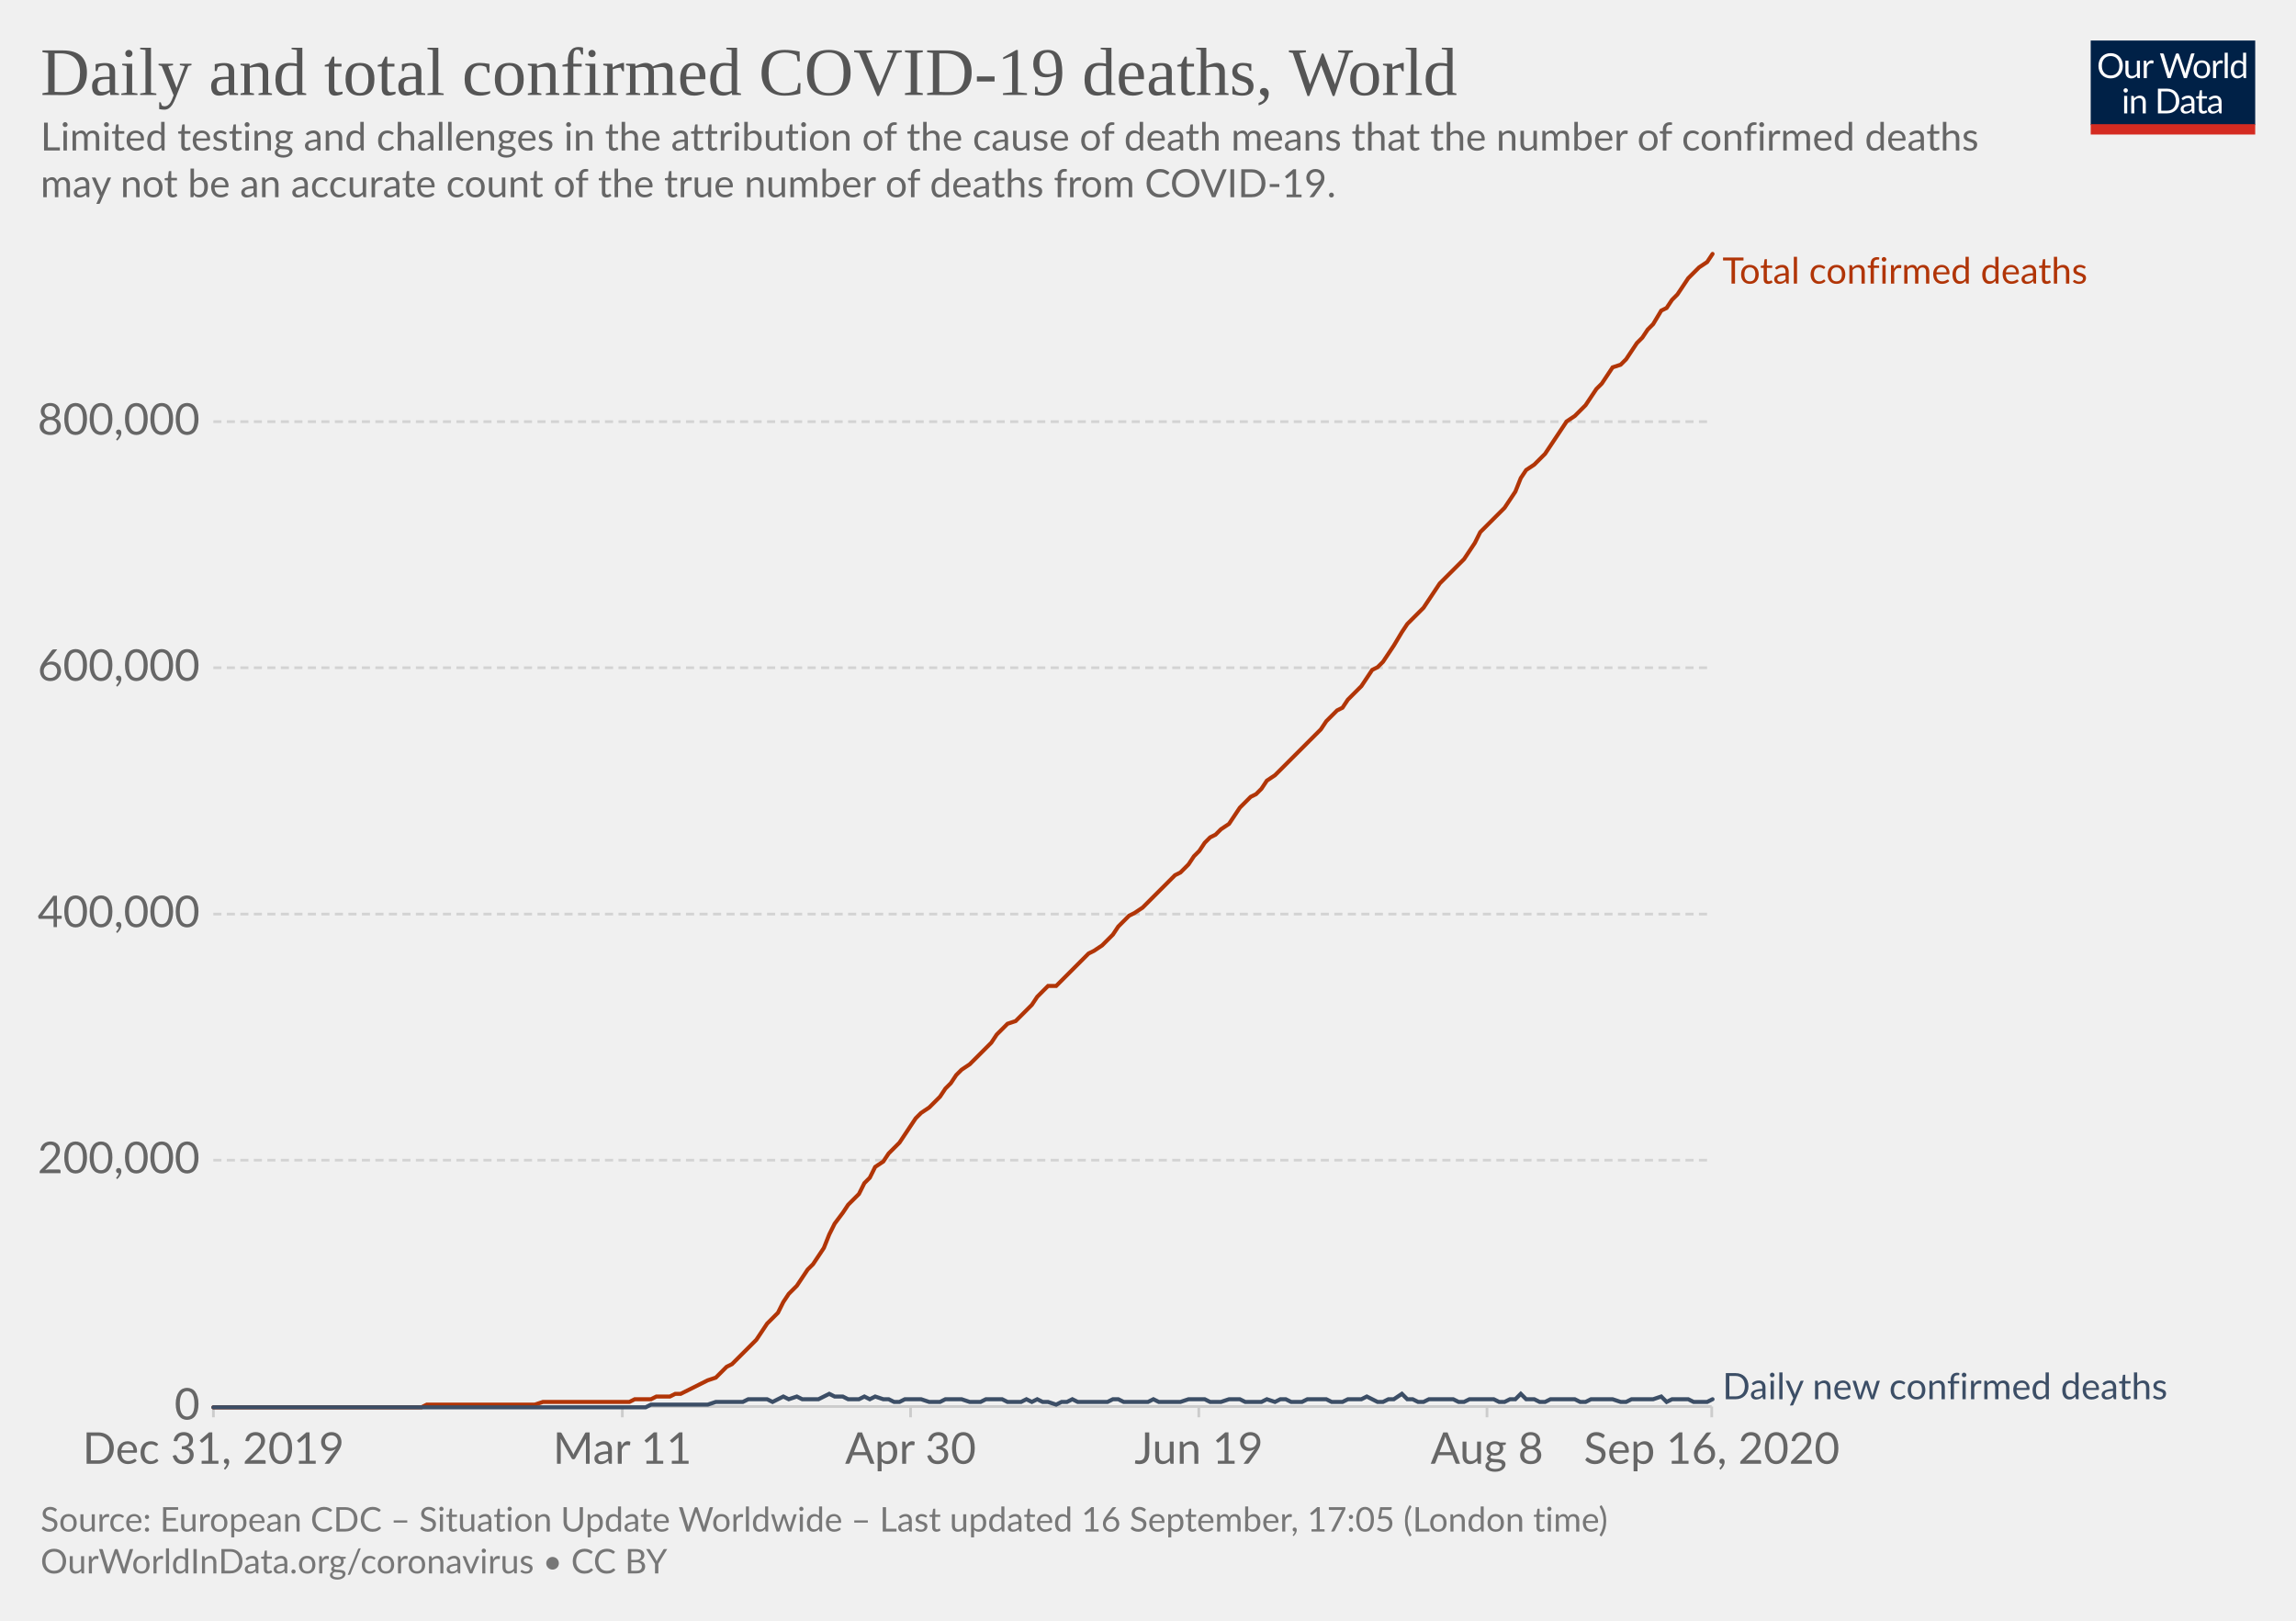
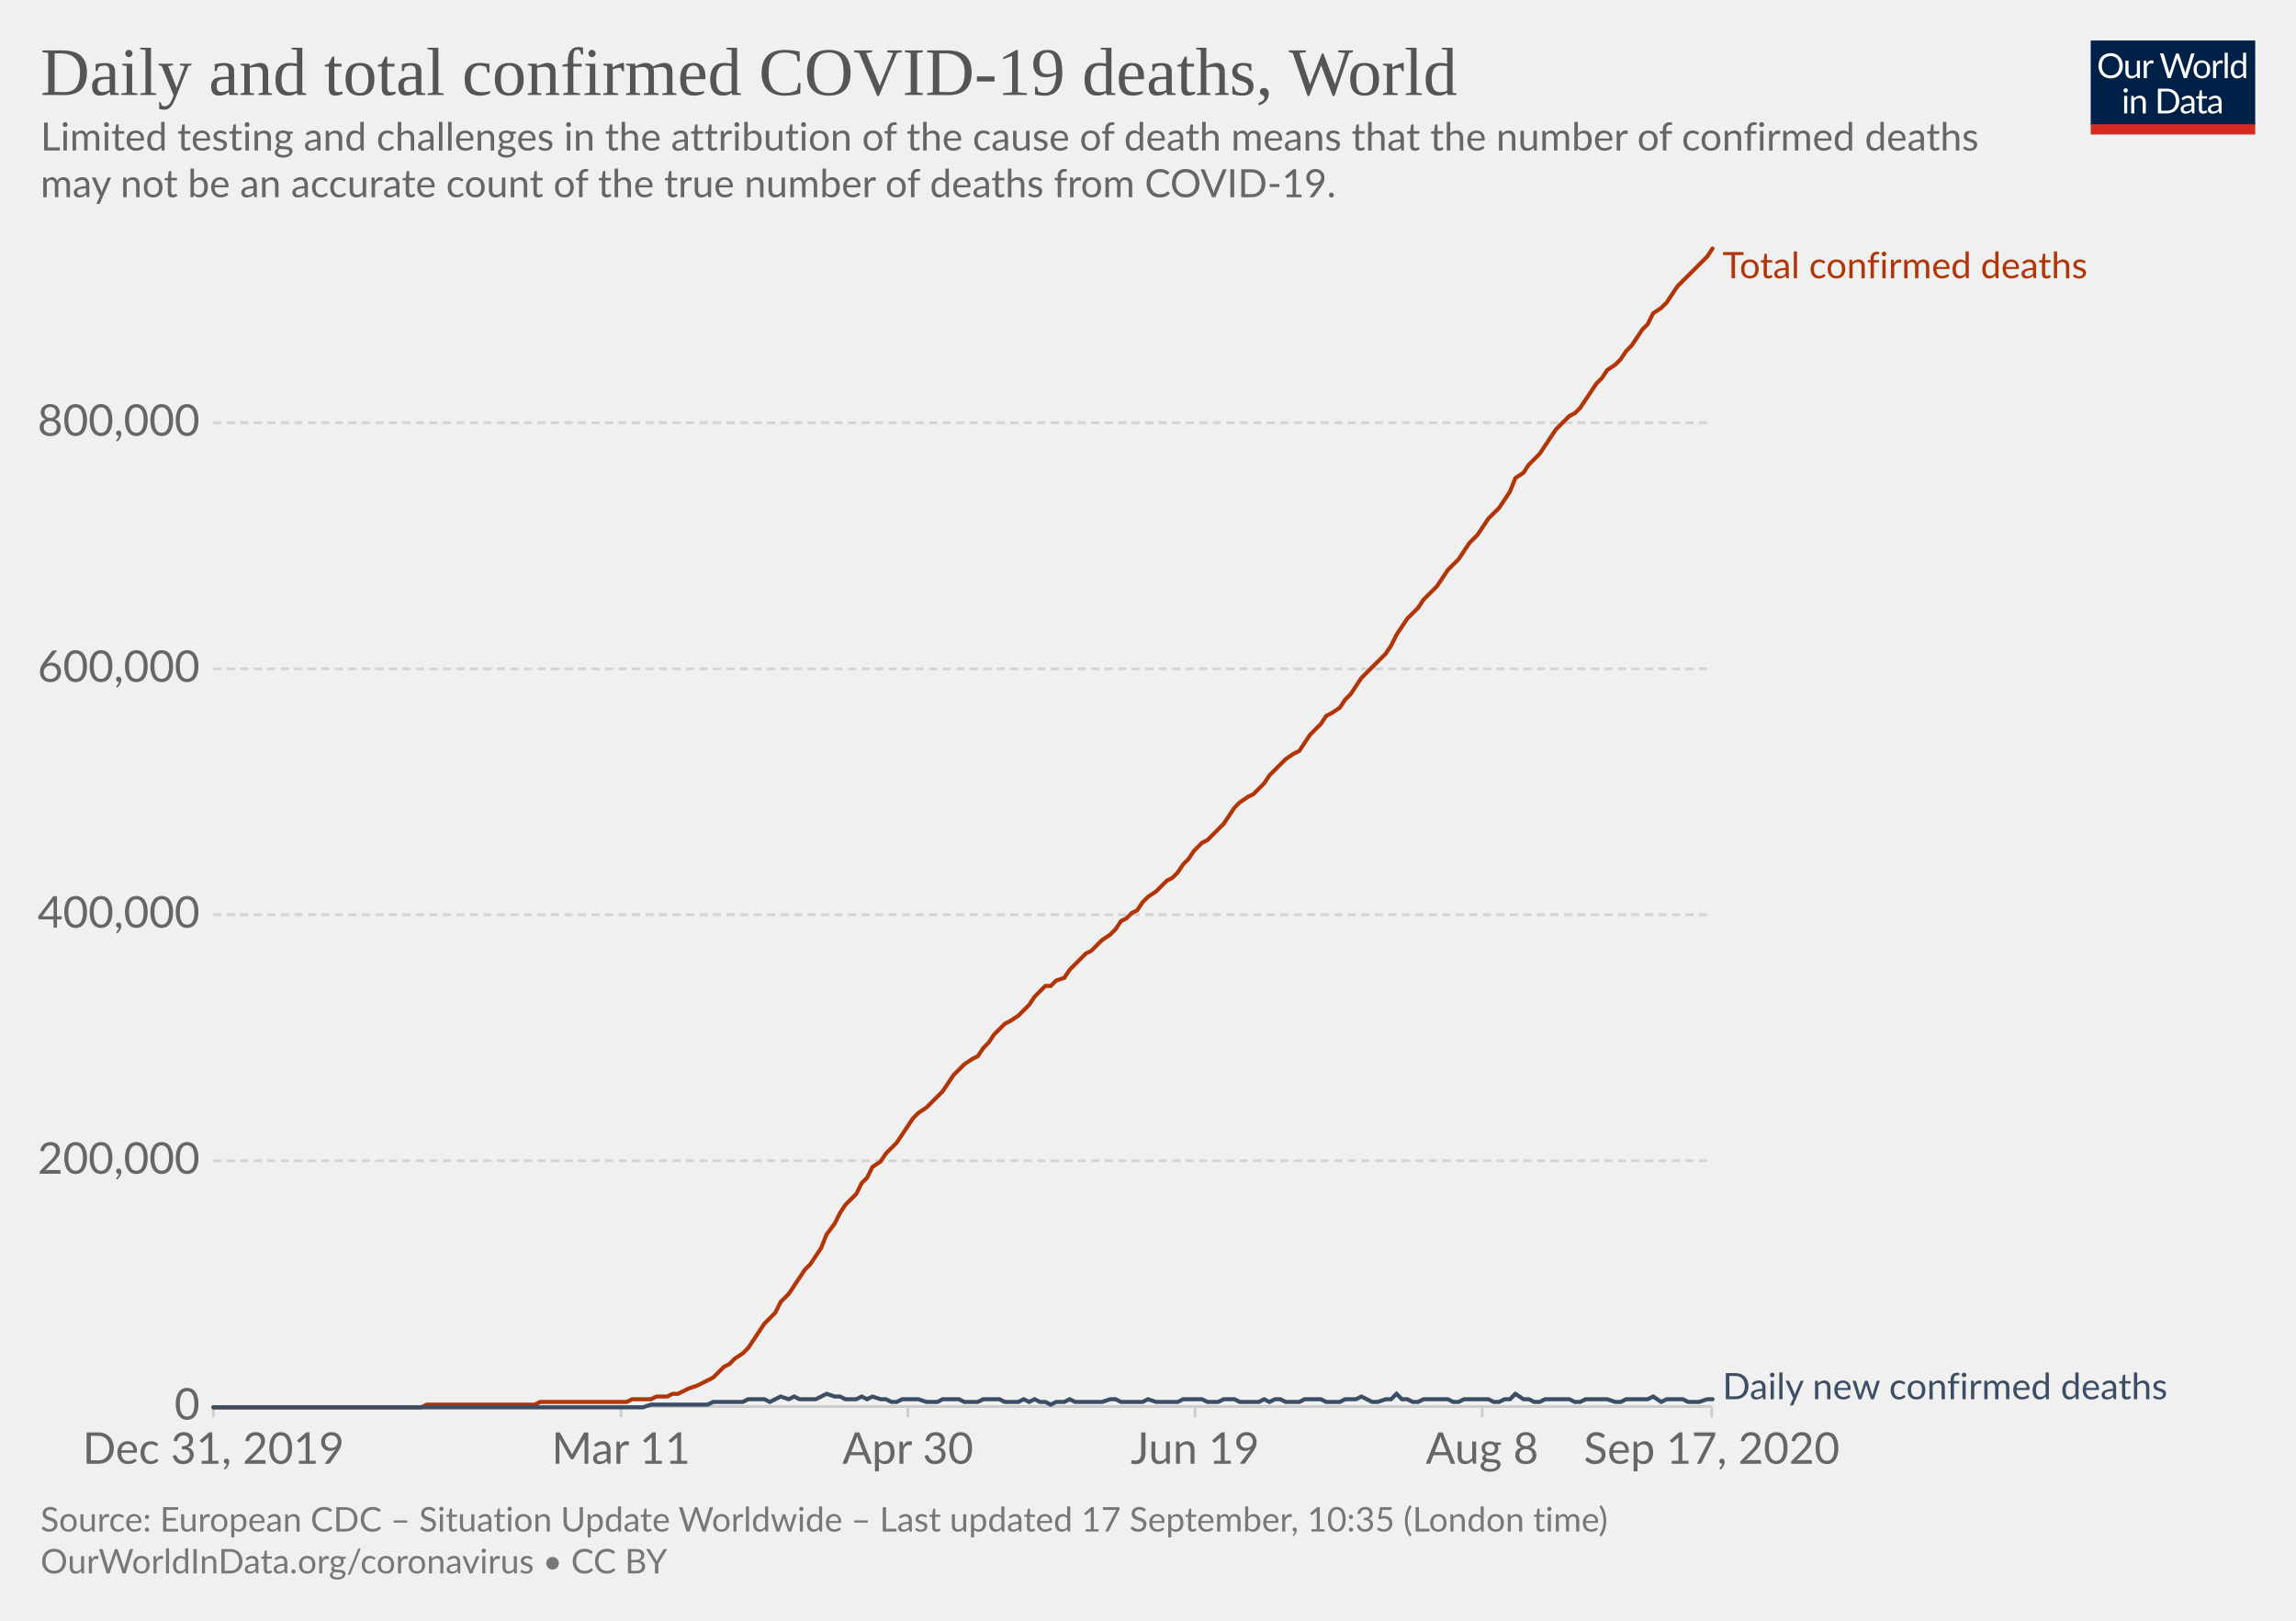
<svg xmlns="http://www.w3.org/2000/svg" version="1.1" style="background-color:#fff;-webkit-font-smoothing:antialiased" width="850" height="600" viewBox="0 0 850 600" font-family="Lato,'Helvetica Neue',Helvetica,Arial,sans-serif" font-size="18" text-rendering="optimizeLegibility">
  <g class="HeaderView">
    <g transform="matrix(.29 0 0 .29 774 15)">
      <svg width="210" height="120" viewBox="0 0 210 120" fill="none">
        <g clip-path="url(#clip0)">
          <path d="M0 0h210v107.89H0V0z" fill="#002147" />
          <path d="M40.98 32.25c0 2.36-.38 4.53-1.12 6.51a14.26 14.26 0 01-8.1 8.4c-1.9.78-4.02 1.17-6.34 1.17a16.6 16.6 0 01-6.33-1.17 14.31 14.31 0 01-8.08-8.4 18.29 18.29 0 01-1.12-6.51c0-2.36.38-4.53 1.12-6.5a14.32 14.32 0 018.07-8.44c1.92-.8 4.03-1.19 6.34-1.19 2.32 0 4.43.4 6.34 1.19 1.92.8 3.56 1.9 4.93 3.34a14.87 14.87 0 013.17 5.1 18.1 18.1 0 011.12 6.5zm-4.38 0c0-1.94-.26-3.68-.8-5.22a10.91 10.91 0 00-2.24-3.89 9.68 9.68 0 00-3.52-2.46 11.95 11.95 0 00-4.62-.86c-1.68 0-3.21.28-4.6.86a9.88 9.88 0 00-3.54 2.46 10.91 10.91 0 00-2.24 3.9c-.53 1.53-.8 3.27-.8 5.2 0 1.94.27 3.68.8 5.22a11.17 11.17 0 002.24 3.9 10.01 10.01 0 003.55 2.44c1.38.56 2.9.83 4.6.83 1.7 0 3.24-.27 4.61-.83a9.8 9.8 0 003.52-2.44 11.17 11.17 0 002.25-3.9c.53-1.54.8-3.28.8-5.21zm26.22-6.54V48H60.5c-.56 0-.9-.27-1.05-.81l-.31-2.4a12.45 12.45 0 01-3.26 2.6c-1.2.64-2.58.96-4.13.96-1.22 0-2.3-.2-3.24-.6a6.52 6.52 0 01-2.33-1.7 7.37 7.37 0 01-1.43-2.67c-.3-1.04-.46-2.2-.46-3.45V25.7h3.91v14.22c0 1.68.38 2.99 1.15 3.91.77.93 1.96 1.39 3.54 1.39 1.16 0 2.24-.27 3.23-.82a10.42 10.42 0 002.8-2.28V25.7h3.91zm8.61 4.47a9.94 9.94 0 012.6-3.56 5.64 5.64 0 013.76-1.3c.47 0 .92.05 1.34.15.44.1.83.27 1.17.49l-.3 2.92c-.09.37-.3.55-.66.55-.2 0-.5-.04-.9-.13a6.21 6.21 0 00-3.24.18c-.54.2-1.03.5-1.47.92-.42.4-.81.9-1.17 1.5-.33.58-.64 1.26-.92 2.02V48H67.7V25.71h2.25c.42 0 .72.08.88.25.16.16.27.44.33.83l.26 3.39zm61.16-13.7L122.75 48h-3.82l-7.99-24.05a21.95 21.95 0 01-.42-1.58 38.36 38.36 0 01-.44 1.58L102.05 48h-3.83L88.4 16.47h3.54c.38 0 .7.1.95.29.26.2.43.43.5.73l6.52 21.9c.1.4.2.83.28 1.28.1.46.2.94.29 1.46l.3-1.46c.12-.47.25-.9.38-1.27l7.41-21.91c.1-.25.26-.48.51-.69.27-.22.58-.33.95-.33h1.23c.38 0 .69.1.92.29.24.2.41.43.53.73l7.4 21.9a28.4 28.4 0 01.68 2.62 29.52 29.52 0 01.52-2.61l6.54-21.91c.07-.27.23-.5.48-.7.27-.21.58-.32.95-.32h3.32zm9.35 8.88c1.63 0 3.1.27 4.4.82a9.43 9.43 0 015.46 5.94c.5 1.4.74 2.98.74 4.73 0 1.76-.25 3.34-.74 4.75a9.43 9.43 0 01-5.46 5.92c-1.3.52-2.77.79-4.4.79-1.64 0-3.12-.27-4.44-.8a9.42 9.42 0 01-3.35-2.3c-.92-1-1.63-2.2-2.13-3.61-.49-1.41-.73-3-.73-4.75s.24-3.33.73-4.73c.5-1.43 1.2-2.64 2.13-3.63a9.4 9.4 0 013.35-2.31c1.32-.55 2.8-.82 4.44-.82zm0 19.89c2.2 0 3.84-.73 4.93-2.2 1.08-1.48 1.63-3.54 1.63-6.18 0-2.66-.55-4.72-1.63-6.2-1.09-1.49-2.73-2.23-4.93-2.23-1.12 0-2.09.2-2.93.57a5.7 5.7 0 00-2.06 1.65 7.5 7.5 0 00-1.24 2.67c-.26 1.04-.4 2.22-.4 3.54 0 2.64.55 4.7 1.64 6.18 1.1 1.47 2.76 2.2 4.99 2.2zm17.97-15.07a9.94 9.94 0 012.6-3.56 5.64 5.64 0 013.76-1.3c.47 0 .91.05 1.34.15.44.1.83.27 1.16.49l-.28 2.92c-.09.37-.31.55-.66.55-.2 0-.5-.04-.9-.13a6.2 6.2 0 00-3.24.18c-.54.2-1.03.5-1.47.92-.43.4-.82.9-1.17 1.5a13.1 13.1 0 00-.92 2.02V48h-3.94V25.71h2.24c.43 0 .72.08.88.25.17.16.28.44.33.83l.27 3.39zm15.04-14.59V48h-3.92V15.6h3.92zm19.55 15.43a6.22 6.22 0 00-2.38-2.05 6.7 6.7 0 00-2.86-.6c-2.07 0-3.66.75-4.77 2.23-1.12 1.48-1.68 3.6-1.68 6.33 0 1.46.13 2.7.38 3.74a7.29 7.29 0 001.1 2.56 4.35 4.35 0 001.78 1.45c.7.3 1.5.46 2.4.46 1.29 0 2.41-.3 3.36-.88a9.6 9.6 0 002.67-2.49V31.02zm3.91-15.43V48h-2.33c-.56 0-.9-.27-1.06-.81l-.35-2.71a12.13 12.13 0 01-3.25 2.77 8.28 8.28 0 01-4.23 1.06 7.31 7.31 0 01-6.14-2.9c-.73-.96-1.3-2.15-1.69-3.57a18.35 18.35 0 01.07-9.48 11.29 11.29 0 011.89-3.7 8.7 8.7 0 017.06-3.34 7.96 7.96 0 016.12 2.62V15.59h3.91zM46.61 70.71V93H42.7V70.71h3.91zm.84-7c0 .39-.08.75-.24 1.09a2.81 2.81 0 01-1.52 1.47 2.67 2.67 0 01-2.16 0 2.9 2.9 0 01-1.45-1.47 2.67 2.67 0 010-2.16c.15-.35.35-.65.6-.9.25-.27.53-.47.85-.62a2.67 2.67 0 012.16 0c.35.15.65.35.9.62.27.25.47.55.62.9.16.34.24.7.24 1.08zm7.97 10.24c.49-.54 1-1.04 1.54-1.48a9.85 9.85 0 013.66-1.84 8.96 8.96 0 015.43.35c.94.4 1.72.97 2.33 1.71a7.36 7.36 0 011.43 2.67c.32 1.04.49 2.19.49 3.45V93h-3.94V78.81c0-1.69-.4-3-1.17-3.92-.76-.93-1.93-1.4-3.5-1.4a6.6 6.6 0 00-3.25.83c-1 .56-1.92 1.31-2.77 2.27V93h-3.94V70.71h2.35c.56 0 .9.28 1.04.82l.3 2.42zm57.7 3.3c0 2.36-.37 4.5-1.11 6.44a14.3 14.3 0 01-3.17 4.98 14.1 14.1 0 01-4.93 3.2c-1.9.76-4.02 1.13-6.33 1.13H85.8V61.47h11.77c2.31 0 4.42.39 6.33 1.15a13.8 13.8 0 018.1 8.18 17.75 17.75 0 011.12 6.45zm-4.37 0c0-1.94-.26-3.67-.8-5.2a10.94 10.94 0 00-2.23-3.87 9.57 9.57 0 00-3.53-2.42 12.23 12.23 0 00-4.61-.83h-7.5v24.62h7.5c1.7 0 3.24-.28 4.61-.84a9.7 9.7 0 003.53-2.4 10.94 10.94 0 002.24-3.87c.53-1.53.8-3.26.8-5.2zm19.8 5.72c-1.8.06-3.34.2-4.62.44-1.26.22-2.3.51-3.1.88-.8.36-1.37.8-1.74 1.3-.35.5-.53 1.05-.53 1.67 0 .58.1 1.1.3 1.52a3 3 0 00.76 1.05c.34.27.73.46 1.17.6.45.11.94.17 1.45.17a7.28 7.28 0 003.5-.81 11.95 11.95 0 002.82-2.2v-4.62zm-12.65-9.11a12.73 12.73 0 013.98-2.66c1.43-.59 3-.88 4.73-.88 1.25 0 2.36.2 3.33.61a6.81 6.81 0 013.94 4.38c.33 1.04.5 2.19.5 3.43V93h-1.74a1.8 1.8 0 01-.88-.18c-.2-.13-.36-.38-.48-.74l-.44-2.12c-.59.55-1.16 1.03-1.72 1.46a9.48 9.48 0 01-3.74 1.7c-.69.15-1.46.23-2.3.23-.87 0-1.69-.12-2.45-.35a5.34 5.34 0 01-3.34-2.93 6.64 6.64 0 01-.49-2.64c0-.88.25-1.72.73-2.53a6.33 6.33 0 012.35-2.17c1.09-.63 2.5-1.15 4.25-1.54 1.75-.41 3.89-.65 6.42-.7v-1.75c0-1.73-.37-3.03-1.12-3.91-.75-.9-1.84-1.34-3.28-1.34-.97 0-1.78.12-2.44.37-.64.23-1.2.5-1.7.81l-1.23.82c-.33.23-.67.35-1 .35-.27 0-.5-.07-.69-.2a2.1 2.1 0 01-.48-.53l-.7-1.25zm27.67 19.5c-1.76 0-3.12-.5-4.07-1.48-.94-.98-1.41-2.4-1.41-4.25V74h-2.68a.9.9 0 01-.6-.2c-.16-.14-.24-.36-.24-.66v-1.56l3.65-.46.9-6.89a.9.9 0 01.29-.52.88.88 0 01.62-.22H142v7.67h6.44V74H142v13.38c0 .94.22 1.63.68 2.09.45.45 1.04.68 1.76.68a3.21 3.21 0 001.85-.53l.55-.35c.16-.12.3-.18.41-.18.2 0 .4.13.55.38l1.15 1.87a7.45 7.45 0 01-2.44 1.5c-.96.35-1.94.52-2.95.52zm19.68-10.4c-1.8.07-3.34.21-4.62.45-1.26.22-2.3.51-3.1.88-.8.36-1.37.8-1.74 1.3-.35.5-.53 1.05-.53 1.67 0 .58.1 1.1.3 1.52.18.42.44.77.76 1.05.34.27.73.46 1.17.6.45.11.94.17 1.45.17a7.3 7.3 0 003.5-.81 12.04 12.04 0 002.82-2.2v-4.62zm-12.65-9.1a12.72 12.72 0 013.99-2.66c1.42-.59 3-.88 4.72-.88 1.25 0 2.36.2 3.33.61a6.81 6.81 0 013.94 4.38c.33 1.04.5 2.19.5 3.43V93h-1.74a1.8 1.8 0 01-.88-.18c-.2-.13-.36-.38-.48-.74l-.44-2.12c-.59.55-1.16 1.03-1.72 1.46a9.48 9.48 0 01-3.74 1.7c-.69.15-1.46.23-2.3.23-.87 0-1.69-.12-2.45-.35a5.33 5.33 0 01-3.34-2.93 6.62 6.62 0 01-.49-2.64c0-.88.25-1.72.73-2.53a6.33 6.33 0 012.35-2.17c1.09-.63 2.5-1.15 4.25-1.54a31.2 31.2 0 016.42-.7v-1.75c0-1.73-.37-3.03-1.12-3.91-.75-.9-1.84-1.34-3.28-1.34-.97 0-1.78.12-2.44.37-.64.23-1.2.5-1.7.81-.46.3-.87.57-1.22.82-.34.23-.68.35-1.02.35-.26 0-.49-.07-.68-.2a1.88 1.88 0 01-.48-.53l-.7-1.25z" fill="#fff" />
          <path fill="#D42B21" d="M0 106.79h210V120H0z" />
        </g>
        <defs>
          <clipPath id="clip0">
            <path fill="#fff" d="M0 0h210v120H0z" />
          </clipPath>
        </defs>
      </svg>
    </g>
    <a href="https://ourworldindata.org/grapher/total-daily-covid-deaths?time=2019-12-31..latest" target="_blank" font-family="&quot;Playfair Display&quot;,Georgia,&quot;Times New Roman&quot;,serif">
      <text font-size="25.2" x="15" y="35.2" fill="#555">
        <tspan x="15" y="35.16">Daily and total confirmed COVID-19 deaths, World</tspan>
      </text>
    </a>
    <text font-size="14.4" x="15" y="55.7" fill="#666">
      <tspan x="15" y="55.72">Limited testing and challenges in the attribution of the cause of death means that the number of confirmed deaths</tspan>
      <tspan x="15" y="73">may not be an accurate count of the true number of deaths from COVID-19.</tspan>
    </text>
  </g>
  <g class="LineChart">
    <defs>
      <clipPath id="a">
-         <path d="M68.97 0h830v895.4h-830z" />
+         <path d="M68.97 0h830v899.4h-830z" />
      </clipPath>
    </defs>
    <g class="DualAxisView">
      <g class="HorizontalAxis">
-         <path stroke="#ccc" d="M79 520.7v4M230.4 520.7v4M337.1 520.7v4M443.8 520.7v4M550.5 520.7v4M633.7 520.7v4" />
+         <path stroke="#ccc" d="M79 520.7v4M229.9 520.7v4M336.1 520.7v4M442.4 520.7v4M548.7 520.7v4M633.7 520.7v4" />
        <text x="79" y="541.9" fill="#666" text-anchor="middle" font-size="16.2">Dec 31, 2019</text>
-         <text x="230.4" y="541.9" fill="#666" text-anchor="middle" font-size="16.2">Mar 11</text>
-         <text x="337.1" y="541.9" fill="#666" text-anchor="middle" font-size="16.2">Apr 30</text>
-         <text x="443.8" y="541.9" fill="#666" text-anchor="middle" font-size="16.2">Jun 19</text>
-         <text x="550.5" y="541.9" fill="#666" text-anchor="middle" font-size="16.2">Aug 8</text>
-         <text x="633.7" y="541.9" fill="#666" text-anchor="middle" font-size="16.2">Sep 16, 2020</text>
+         <text x="229.9" y="541.9" fill="#666" text-anchor="middle" font-size="16.2">Mar 11</text>
+         <text x="336.1" y="541.9" fill="#666" text-anchor="middle" font-size="16.2">Apr 30</text>
+         <text x="442.4" y="541.9" fill="#666" text-anchor="middle" font-size="16.2">Jun 19</text>
+         <text x="548.7" y="541.9" fill="#666" text-anchor="middle" font-size="16.2">Aug 8</text>
+         <text x="633.7" y="541.9" fill="#666" text-anchor="middle" font-size="16.2">Sep 17, 2020</text>
      </g>
      <g class="VerticalAxis" fill="#666" dominant-baseline="middle" text-anchor="end" font-size="16.2">
        <text x="73.97" y="520.7">0</text>
-         <text x="73.97" y="429.5">200,000</text>
-         <text x="73.97" y="338.4">400,000</text>
-         <text x="73.97" y="247.2">600,000</text>
-         <text x="73.97" y="156.1">800,000</text>
+         <text x="73.97" y="429.7">200,000</text>
+         <text x="73.97" y="338.6">400,000</text>
+         <text x="73.97" y="247.6">600,000</text>
+         <text x="73.97" y="156.5">800,000</text>
      </g>
      <g class="AxisGridLines horizontalLines">
        <path stroke="#ccc" d="M78.97 520.7h554.71" />
-         <path stroke="#d3d3d3" stroke-dasharray="3,2" d="M78.97 429.5h554.71M78.97 338.4h554.71M78.97 247.2h554.71M78.97 156.1h554.71" />
+         <path stroke="#d3d3d3" stroke-dasharray="3,2" d="M78.97 429.7h554.71M78.97 338.6h554.71M78.97 247.6h554.71M78.97 156.5h554.71" />
      </g>
    </g>
    <g clip-path="url(#a)">
      <g class="LineLabels" cursor="default">
        <g class="legendMark">
-           <text font-size="13.5" x="637.7" y="105" fill="#B13507">
-             <tspan x="637.68" y="105">Total confirmed deaths</tspan>
+           <text font-size="13.5" x="637.7" y="103" fill="#B13507">
+             <tspan x="637.68" y="103">Total confirmed deaths</tspan>
          </text>
        </g>
        <g class="legendMark">
          <text font-size="13.5" x="637.7" y="518" fill="#3C4E66">
            <tspan x="637.68" y="518">Daily new confirmed deaths</tspan>
          </text>
        </g>
      </g>
      <g class="Lines">
        <g class="key-World_0">
-           <path stroke="#B13507" stroke-linecap="round" d="M79 521h77l2-1h40l3-1h32l2-1h6l2-1h5l2-1h2l2-1 2-1 2-1 2-1 2-1 3-1 2-2 2-2 2-1 2-2 2-2 2-2 3-3 2-3 2-3 2-2 2-2 2-4 2-3 3-3 2-3 2-3 2-2 2-3 2-3 2-5 2-4 3-4 2-3 2-2 2-2 2-4 2-2 2-4 3-2 2-3 2-2 2-2 2-3 2-3 2-3 2-2 3-2 2-2 2-2 2-3 2-2 2-3 2-2 3-2 2-2 2-2 2-2 2-2 2-3 2-2 2-2 3-1 2-2 2-2 2-2 2-3 2-2 2-2h3l2-2 2-2 2-2 2-2 2-2 2-2 2-1 3-2 2-2 2-2 2-3 2-2 2-2 2-1 3-2 2-2 2-2 2-2 2-2 2-2 2-2 2-1 3-3 2-3 2-2 2-3 2-2 2-1 2-2 3-2 2-3 2-3 2-2 2-2 2-1 2-2 2-3 3-2 2-2 2-2 2-2 2-2 2-2 2-2 3-3 2-2 2-3 2-2 2-2 2-1 2-3 2-2 3-3 2-3 2-3 2-1 2-2 2-3 2-3 3-5 2-3 2-2 2-2 2-2 2-3 2-3 2-3 3-3 2-2 2-2 2-2 2-3 2-3 2-4 3-3 2-2 2-2 2-2 2-3 2-3 2-5 2-3 3-2 2-2 2-2 2-3 2-3 2-3 2-3 3-2 2-2 2-2 2-3 2-3 2-2 2-3 2-3 3-1 2-2 2-3 2-3 2-2 2-3 2-2 3-5 2-1 2-3 2-2 2-3 2-3 2-2 2-2 3-2 2-3" fill="none" stroke-width="1.5" />
+           <path stroke="#B13507" stroke-linecap="round" d="M79 521h77l2-1h40l2-1h32l2-1h7l2-1h4l2-1h2l2-1 2-1 3-1 2-1 2-1 2-1 2-2 2-2 2-1 2-2 3-2 2-2 2-3 2-3 2-3 2-2 2-2 2-4 3-3 2-3 2-3 2-3 2-2 2-3 2-3 2-5 3-4 2-4 2-3 2-2 2-2 2-4 2-2 2-4 3-2 2-3 2-2 2-2 2-3 2-3 2-3 2-2 3-2 2-2 2-2 2-2 2-3 2-3 2-2 2-2 3-2 2-1 2-3 2-2 2-3 2-2 2-2 2-1 3-2 2-2 2-2 2-3 2-2 2-2h2l2-2 3-1 2-3 2-2 2-2 2-2 2-1 2-2 2-2 3-2 2-2 2-3 2-1 2-2 2-1 2-3 2-2 3-2 2-2 2-2 2-1 2-2 2-3 2-2 2-3 3-3 2-1 2-2 2-2 2-2 2-3 2-3 2-2 3-2 2-1 2-2 2-2 2-3 2-2 2-2 2-2 3-2 2-1 2-3 2-3 2-2 2-2 2-3 2-1 3-2 2-3 2-2 2-3 2-3 2-2 2-2 2-2 3-3 2-3 2-4 2-3 2-3 2-2 2-2 2-3 3-3 2-2 2-3 2-3 2-2 2-2 2-3 2-3 3-3 2-3 2-3 2-2 2-2 2-3 2-3 2-5 3-2 2-3 2-2 2-2 2-3 2-3 2-3 2-2 3-3 2-1 2-2 2-3 2-3 2-3 2-2 2-3 3-2 2-2 2-3 2-2 2-3 2-3 2-2 2-4 3-2 2-2 2-3 2-3 2-2 2-2 2-2 2-2 3-3 2-3" fill="none" stroke-width="1.5" />
        </g>
        <g class="key-World_1">
-           <path stroke="#3C4E66" stroke-linecap="round" d="M79 521h160l2-1h21l3-1h10l2-1h7l2 1 2-1 2-1 2 1 3-1 2 1h6l2-1 2-1 2 1h3l2 1h4l2-1 2 1 2-1 3 1h2l2 1h2l2-1h6l3 1h4l2-1h6l3 1h4l2-1h6l2 1h5l2-1 2 1 2-1 2 1h2l3 1 2-1h2l2-1 2 1h11l2-1h2l2 1h9l2-1 2 1h8l3-1h6l2 1h4l3-1h4l2 1h6l2-1 3 1 2-1h2l2 1h4l2-1h7l2 1h4l2-1h5l2-1 2 1 2 1h2l2-1h2l3-2 2 2h2l2 1h2l2-1h9l2 1h2l2-1h9l2 1h2l2-1h2l2-2 2 2h3l2 1h2l2-1h9l2 1h2l2-1h8l3 1h2l2-1h8l3-1 2 2 2-1h6l2 1h5l2-1" fill="none" stroke-width="1.5" />
+           <path stroke="#3C4E66" stroke-linecap="round" d="M79 521h159l3-1h21l2-1h11l2-1h6l2 1 2-1 2-1 3 1 2-1 2 1h6l2-1 2-1 3 1h2l2 1h4l2-1 2 1 2-1 3 1h2l2 1h2l2-1h6l3 1h4l2-1h6l2 1h5l2-1h6l2 1h5l2-1 2 1 2-1 2 1h2l2 1 2-1h3l2-1 2 1h10l3-1h2l2 1h8l2-1 3 1h8l2-1h7l2 1h4l2-1h4l2 1h7l2-1 2 1 2-1h2l2 1h5l2-1h6l2 1h5l2-1h4l2-1 2 1 2 1h2l3-1h2l2-2 2 2h2l2 1h2l2-1h9l2 1h2l2-1h9l2 1h2l2-1h2l2-2 3 2h2l2 1h2l2-1h9l2 1h2l2-1h8l3 1h2l2-1h8l2-1 3 2 2-1h6l2 1h4l3-1h2" fill="none" stroke-width="1.5" />
        </g>
      </g>
    </g>
  </g>
  <g class="SourcesFooter" fill="#777">
    <g class="clickable" fill="#777">
      <text font-size="12.6" x="15" y="567">
-         <tspan x="15" y="566.98">Source: European CDC – Situation Update Worldwide – Last updated 16 September, 17:05 (London time)</tspan>
+         <tspan x="15" y="566.98">Source: European CDC – Situation Update Worldwide – Last updated 17 September, 10:35 (London time)</tspan>
      </text>
    </g>
    <text font-size="12.6" x="15" y="582.5">
      <tspan x="15" y="582.48">
        <a target="_blank" href="https://ourworldindata.org/coronavirus" fill="#777">OurWorldInData.org/coronavirus</a> • <a class="cclogo" href="http://creativecommons.org/licenses/by/4.0/deed.en_US" target="_blank" fill="#777">CC BY</a>
      </tspan>
    </text>
  </g>
</svg>
